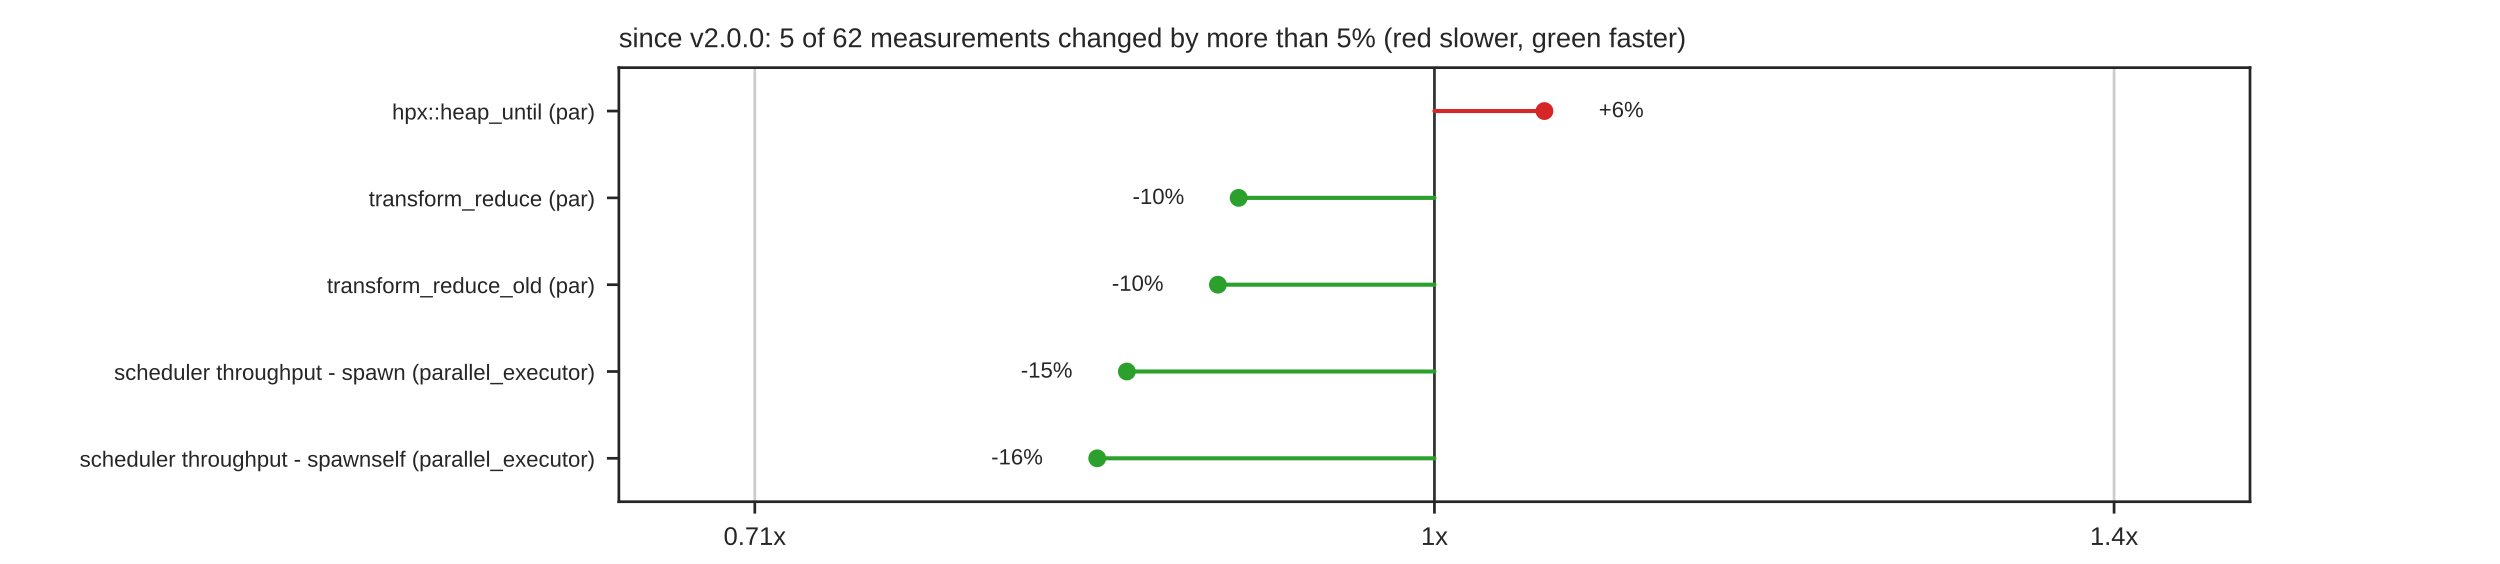
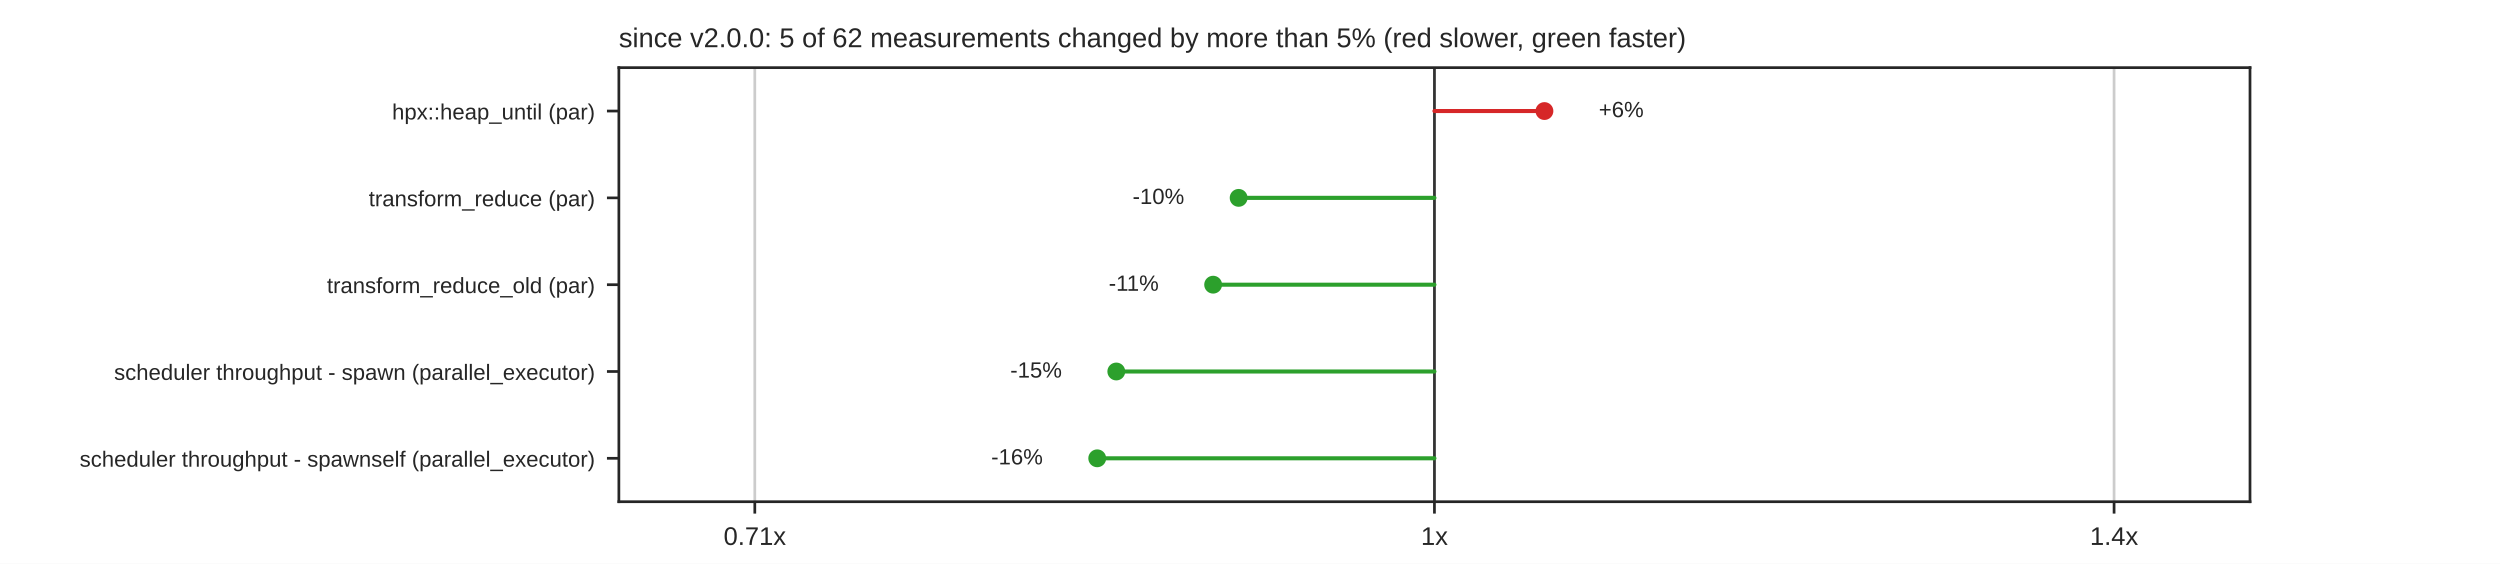
<svg xmlns="http://www.w3.org/2000/svg" xmlns:xlink="http://www.w3.org/1999/xlink" width="734.4pt" height="165.6pt" viewBox="0 0 734.4 165.6" version="1.1">
  <defs>
    <style type="text/css">*{stroke-linejoin: round; stroke-linecap: butt}</style>
  </defs>
  <g id="figure_1">
    <g id="patch_1">
      <path d="M 0 165.6  L 734.4 165.6  L 734.4 0  L 0 0  z " style="fill: #ffffff" />
    </g>
    <g id="axes_1">
      <g id="patch_2">
        <path d="M 181.8 147.384  L 660.96 147.384  L 660.96 19.872  L 181.8 19.872  z " style="fill: #ffffff" />
      </g>
      <g id="matplotlib.axis_1">
        <g id="xtick_1">
          <g id="line2d_1">
            <path d="M 221.73 147.384  L 221.73 19.872  " clip-path="url(#pb38192b940)" style="fill: none; stroke: #cccccc; stroke-width: 0.8; stroke-linecap: round" />
          </g>
          <g id="line2d_2">
            <defs>
              <path id="mdfc5214045" d="M 0 0  L 0 3.5  " style="stroke: #262626; stroke-width: 0.8" />
            </defs>
            <g>
              <use xlink:href="#mdfc5214045" x="221.73" y="147.384" style="fill: #262626; stroke: #262626; stroke-width: 0.8" />
            </g>
          </g>
          <g id="text_1">
            <text style="fill: #262626; font: 7.5px 'Arial', 'DejaVu Sans', 'Liberation Sans', 'Bitstream Vera Sans', sans-serif; text-anchor: middle" x="221.73" y="160.083" transform="rotate(-0 221.73 160.0828)">0.71x</text>
          </g>
        </g>
        <g id="xtick_2">
          <g id="line2d_3">
            <path d="M 421.38 147.384  L 421.38 19.872  " clip-path="url(#pb38192b940)" style="fill: none; stroke: #cccccc; stroke-width: 0.8; stroke-linecap: round" />
          </g>
          <g id="line2d_4">
            <g>
              <use xlink:href="#mdfc5214045" x="421.38" y="147.384" style="fill: #262626; stroke: #262626; stroke-width: 0.8" />
            </g>
          </g>
          <g id="text_2">
            <text style="fill: #262626; font: 7.5px 'Arial', 'DejaVu Sans', 'Liberation Sans', 'Bitstream Vera Sans', sans-serif; text-anchor: middle" x="421.38" y="160.083" transform="rotate(-0 421.38 160.0828)">1x</text>
          </g>
        </g>
        <g id="xtick_3">
          <g id="line2d_5">
            <path d="M 621.03 147.384  L 621.03 19.872  " clip-path="url(#pb38192b940)" style="fill: none; stroke: #cccccc; stroke-width: 0.8; stroke-linecap: round" />
          </g>
          <g id="line2d_6">
            <g>
              <use xlink:href="#mdfc5214045" x="621.03" y="147.384" style="fill: #262626; stroke: #262626; stroke-width: 0.8" />
            </g>
          </g>
          <g id="text_3">
            <text style="fill: #262626; font: 7.5px 'Arial', 'DejaVu Sans', 'Liberation Sans', 'Bitstream Vera Sans', sans-serif; text-anchor: middle" x="621.03" y="160.083" transform="rotate(-0 621.03 160.0828)">1.4x</text>
          </g>
        </g>
      </g>
      <g id="matplotlib.axis_2">
        <g id="ytick_1">
          <g id="line2d_7">
            <defs>
              <path id="m414165cd4d" d="M 0 0  L -3.5 0  " style="stroke: #262626; stroke-width: 0.8" />
            </defs>
            <g>
              <use xlink:href="#m414165cd4d" x="181.8" y="32.623" style="fill: #262626; stroke: #262626; stroke-width: 0.8" />
            </g>
          </g>
          <g id="text_4">
            <text style="fill: #262626; font: 6.5px 'Arial', 'DejaVu Sans', 'Liberation Sans', 'Bitstream Vera Sans', sans-serif; text-anchor: end" x="174.8" y="35.093" transform="rotate(-0 174.8 35.09269)">hpx::heap_until (par)</text>
          </g>
        </g>
        <g id="ytick_2">
          <g id="line2d_8">
            <g>
              <use xlink:href="#m414165cd4d" x="181.8" y="58.126" style="fill: #262626; stroke: #262626; stroke-width: 0.8" />
            </g>
          </g>
          <g id="text_5">
            <text style="fill: #262626; font: 6.5px 'Arial', 'DejaVu Sans', 'Liberation Sans', 'Bitstream Vera Sans', sans-serif; text-anchor: end" x="174.8" y="60.595" transform="rotate(-0 174.8 60.59509)">transform_reduce (par)</text>
          </g>
        </g>
        <g id="ytick_3">
          <g id="line2d_9">
            <g>
              <use xlink:href="#m414165cd4d" x="181.8" y="83.628" style="fill: #262626; stroke: #262626; stroke-width: 0.8" />
            </g>
          </g>
          <g id="text_6">
            <text style="fill: #262626; font: 6.5px 'Arial', 'DejaVu Sans', 'Liberation Sans', 'Bitstream Vera Sans', sans-serif; text-anchor: end" x="174.8" y="86.097" transform="rotate(-0 174.8 86.09749)">transform_reduce_old (par)</text>
          </g>
        </g>
        <g id="ytick_4">
          <g id="line2d_10">
            <g>
              <use xlink:href="#m414165cd4d" x="181.8" y="109.13" style="fill: #262626; stroke: #262626; stroke-width: 0.8" />
            </g>
          </g>
          <g id="text_7">
            <text style="fill: #262626; font: 6.5px 'Arial', 'DejaVu Sans', 'Liberation Sans', 'Bitstream Vera Sans', sans-serif; text-anchor: end" x="174.8" y="111.6" transform="rotate(-0 174.8 111.5999)">scheduler throughput - spawn (parallel_executor)</text>
          </g>
        </g>
        <g id="ytick_5">
          <g id="line2d_11">
            <g>
              <use xlink:href="#m414165cd4d" x="181.8" y="134.633" style="fill: #262626; stroke: #262626; stroke-width: 0.8" />
            </g>
          </g>
          <g id="text_8">
            <text style="fill: #262626; font: 6.5px 'Arial', 'DejaVu Sans', 'Liberation Sans', 'Bitstream Vera Sans', sans-serif; text-anchor: end" x="174.8" y="137.102" transform="rotate(-0 174.8 137.1023)">scheduler throughput - spawnself (parallel_executor)</text>
          </g>
        </g>
      </g>
      <g id="line2d_12">
        <path d="M 421.38 147.384  L 421.38 19.872  " clip-path="url(#pb38192b940)" style="fill: none; stroke: #333333; stroke-width: 0.8; stroke-linecap: round" />
      </g>
      <g id="line2d_13">
        <path d="M 421.38 32.623  L 453.693 32.623  " clip-path="url(#pb38192b940)" style="fill: none; stroke: #d62728; stroke-width: 1.2; stroke-linecap: round" />
      </g>
      <g id="line2d_14">
        <path d="M 421.38 58.126  L 363.862 58.126  " clip-path="url(#pb38192b940)" style="fill: none; stroke: #2ca02c; stroke-width: 1.2; stroke-linecap: round" />
      </g>
      <g id="line2d_15">
-         <path d="M 421.38 83.628  L 357.77 83.628  " clip-path="url(#pb38192b940)" style="fill: none; stroke: #2ca02c; stroke-width: 1.2; stroke-linecap: round" />
+         <path d="M 421.38 83.628  L 356.371 83.628  " clip-path="url(#pb38192b940)" style="fill: none; stroke: #2ca02c; stroke-width: 1.2; stroke-linecap: round" />
      </g>
      <g id="line2d_16">
-         <path d="M 421.38 109.13  L 331.02 109.13  " clip-path="url(#pb38192b940)" style="fill: none; stroke: #2ca02c; stroke-width: 1.2; stroke-linecap: round" />
+         <path d="M 421.38 109.13  L 327.924 109.13  " clip-path="url(#pb38192b940)" style="fill: none; stroke: #2ca02c; stroke-width: 1.2; stroke-linecap: round" />
      </g>
      <g id="line2d_17">
        <path d="M 421.38 134.633  L 322.322 134.633  " clip-path="url(#pb38192b940)" style="fill: none; stroke: #2ca02c; stroke-width: 1.2; stroke-linecap: round" />
      </g>
      <g id="patch_3">
        <path d="M 181.8 147.384  L 181.8 19.872  " style="fill: none; stroke: #262626; stroke-width: 0.8; stroke-linejoin: miter; stroke-linecap: square" />
      </g>
      <g id="patch_4">
        <path d="M 660.96 147.384  L 660.96 19.872  " style="fill: none; stroke: #262626; stroke-width: 0.8; stroke-linejoin: miter; stroke-linecap: square" />
      </g>
      <g id="patch_5">
        <path d="M 181.8 147.384  L 660.96 147.384  " style="fill: none; stroke: #262626; stroke-width: 0.8; stroke-linejoin: miter; stroke-linecap: square" />
      </g>
      <g id="patch_6">
        <path d="M 181.8 19.872  L 660.96 19.872  " style="fill: none; stroke: #262626; stroke-width: 0.8; stroke-linejoin: miter; stroke-linecap: square" />
      </g>
      <g id="PathCollection_1">
        <defs>
          <path id="m8968767a60" d="M 0 2.121  C 0.563 2.121 1.102 1.898 1.5 1.5  C 1.898 1.102 2.121 0.563 2.121 0  C 2.121 -0.563 1.898 -1.102 1.5 -1.5  C 1.102 -1.898 0.563 -2.121 0 -2.121  C -0.563 -2.121 -1.102 -1.898 -1.5 -1.5  C -1.898 -1.102 -2.121 -0.563 -2.121 0  C -2.121 0.563 -1.898 1.102 -1.5 1.5  C -1.102 1.898 -0.563 2.121 0 2.121  z " style="stroke: #d62728" />
        </defs>
        <g clip-path="url(#pb38192b940)">
          <use xlink:href="#m8968767a60" x="453.693" y="32.623" style="fill: #d62728; stroke: #d62728" />
        </g>
      </g>
      <g id="text_9">
        <text style="fill: #262626; font: 6.5px 'Arial', 'DejaVu Sans', 'Liberation Sans', 'Bitstream Vera Sans', sans-serif; text-anchor: start" x="469.665" y="34.417" transform="rotate(-0 469.6653 34.41679)">+6%</text>
      </g>
      <g id="PathCollection_2">
        <defs>
          <path id="m7978cd0e5a" d="M 0 2.121  C 0.563 2.121 1.102 1.898 1.5 1.5  C 1.898 1.102 2.121 0.563 2.121 0  C 2.121 -0.563 1.898 -1.102 1.5 -1.5  C 1.102 -1.898 0.563 -2.121 0 -2.121  C -0.563 -2.121 -1.102 -1.898 -1.5 -1.5  C -1.898 -1.102 -2.121 -0.563 -2.121 0  C -2.121 0.563 -1.898 1.102 -1.5 1.5  C -1.102 1.898 -0.563 2.121 0 2.121  z " style="stroke: #2ca02c" />
        </defs>
        <g clip-path="url(#pb38192b940)">
          <use xlink:href="#m7978cd0e5a" x="363.862" y="58.126" style="fill: #2ca02c; stroke: #2ca02c" />
        </g>
      </g>
      <g id="text_10">
        <text style="fill: #262626; font: 6.5px 'Arial', 'DejaVu Sans', 'Liberation Sans', 'Bitstream Vera Sans', sans-serif; text-anchor: end" x="347.89" y="59.919" transform="rotate(-0 347.8902 59.91919)">-10%</text>
      </g>
      <g id="PathCollection_3">
        <g clip-path="url(#pb38192b940)">
-           <use xlink:href="#m7978cd0e5a" x="357.77" y="83.628" style="fill: #2ca02c; stroke: #2ca02c" />
+           <use xlink:href="#m7978cd0e5a" x="356.371" y="83.628" style="fill: #2ca02c; stroke: #2ca02c" />
        </g>
      </g>
      <g id="text_11">
-         <text style="fill: #262626; font: 6.5px 'Arial', 'DejaVu Sans', 'Liberation Sans', 'Bitstream Vera Sans', sans-serif; text-anchor: end" x="341.798" y="85.422" transform="rotate(-0 341.7982 85.42159)">-10%</text>
+         <text style="fill: #262626; font: 6.5px 'Arial', 'DejaVu Sans', 'Liberation Sans', 'Bitstream Vera Sans', sans-serif; text-anchor: end" x="340.399" y="85.422" transform="rotate(-0 340.3987 85.42159)">-11%</text>
      </g>
      <g id="PathCollection_4">
        <g clip-path="url(#pb38192b940)">
-           <use xlink:href="#m7978cd0e5a" x="331.02" y="109.13" style="fill: #2ca02c; stroke: #2ca02c" />
+           <use xlink:href="#m7978cd0e5a" x="327.924" y="109.13" style="fill: #2ca02c; stroke: #2ca02c" />
        </g>
      </g>
      <g id="text_12">
-         <text style="fill: #262626; font: 6.5px 'Arial', 'DejaVu Sans', 'Liberation Sans', 'Bitstream Vera Sans', sans-serif; text-anchor: end" x="315.048" y="110.924" transform="rotate(-0 315.0482 110.924)">-15%</text>
+         <text style="fill: #262626; font: 6.5px 'Arial', 'DejaVu Sans', 'Liberation Sans', 'Bitstream Vera Sans', sans-serif; text-anchor: end" x="311.952" y="110.924" transform="rotate(-0 311.9519 110.924)">-15%</text>
      </g>
      <g id="PathCollection_5">
        <g clip-path="url(#pb38192b940)">
          <use xlink:href="#m7978cd0e5a" x="322.322" y="134.633" style="fill: #2ca02c; stroke: #2ca02c" />
        </g>
      </g>
      <g id="text_13">
        <text style="fill: #262626; font: 6.5px 'Arial', 'DejaVu Sans', 'Liberation Sans', 'Bitstream Vera Sans', sans-serif; text-anchor: end" x="306.35" y="136.426" transform="rotate(-0 306.3495 136.4264)">-16%</text>
      </g>
      <g id="text_14">
        <text style="fill: #262626; font: 8px 'Arial', 'DejaVu Sans', 'Liberation Sans', 'Bitstream Vera Sans', sans-serif; text-anchor: start" x="181.8" y="13.872" transform="rotate(-0 181.8 13.872)">since v2.0.0: 5 of 62 measurements changed by more than 5% (red slower, green faster)</text>
      </g>
    </g>
  </g>
  <defs>
    <clipPath id="pb38192b940">
      <rect x="181.8" y="19.872" width="479.16" height="127.512" />
    </clipPath>
  </defs>
</svg>
